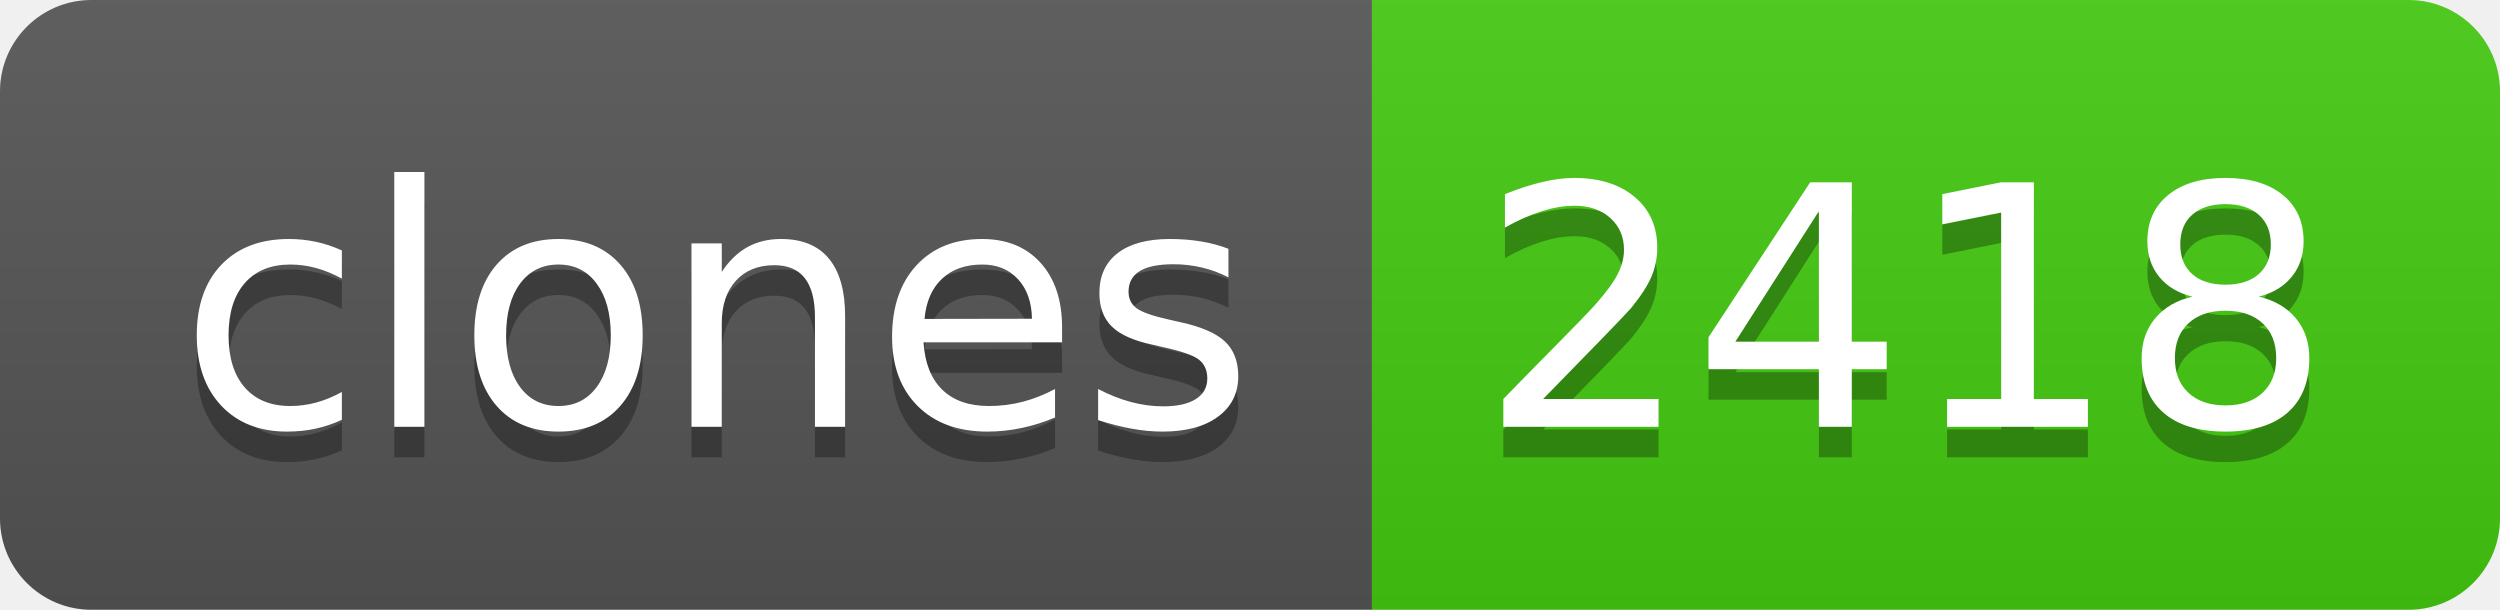
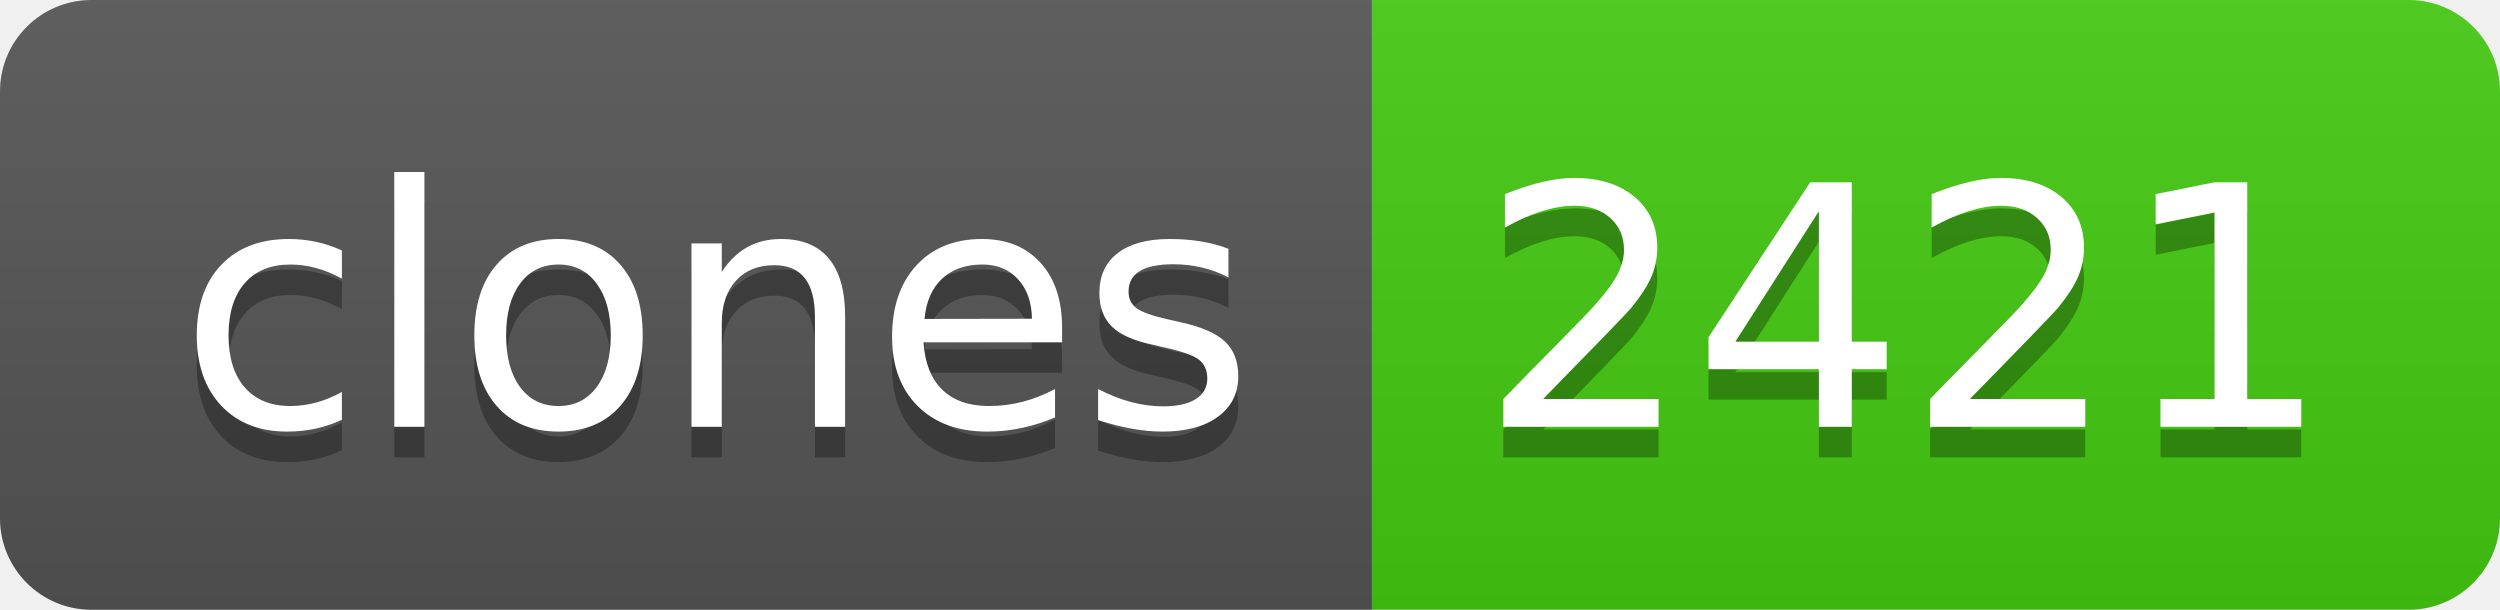
- <svg xmlns="http://www.w3.org/2000/svg" width="82" height="20" role="img" aria-label="clones: 2418">
+ <svg xmlns="http://www.w3.org/2000/svg" width="82" height="20" role="img" aria-label="clones: 2421">
  <linearGradient id="s" x2="0" y2="100%">
    <stop offset="0" stop-color="#bbb" stop-opacity=".1" />
    <stop offset="1" stop-opacity=".1" />
  </linearGradient>
  <clipPath id="r">
    <rect width="82" height="20" rx="3" fill="#fff" />
  </clipPath>
  <g clip-path="url(#r)">
    <rect width="45" height="20" fill="#555" />
    <rect x="45" width="37" height="20" fill="#4c1" />
    <rect width="82" height="20" fill="url(#s)" />
  </g>
  <g fill="#fff" text-anchor="middle" font-family="Verdana,Geneva,DejaVu Sans,sans-serif" text-rendering="geometricPrecision" font-size="110">
    <text aria-hidden="true" x="235" y="150" fill="#010101" fill-opacity=".3" transform="scale(.1)" textLength="350">clones</text>
    <text x="235" y="140" transform="scale(.1)" fill="#fff" textLength="350">clones</text>
-     <text aria-hidden="true" x="625" y="150" fill="#010101" fill-opacity=".3" transform="scale(.1)" textLength="270">2418</text>
-     <text x="625" y="140" transform="scale(.1)" fill="#fff" textLength="270">2418</text>
+     <text aria-hidden="true" x="625" y="150" fill="#010101" fill-opacity=".3" transform="scale(.1)" textLength="270">2421</text>
+     <text x="625" y="140" transform="scale(.1)" fill="#fff" textLength="270">2421</text>
  </g>
</svg>
